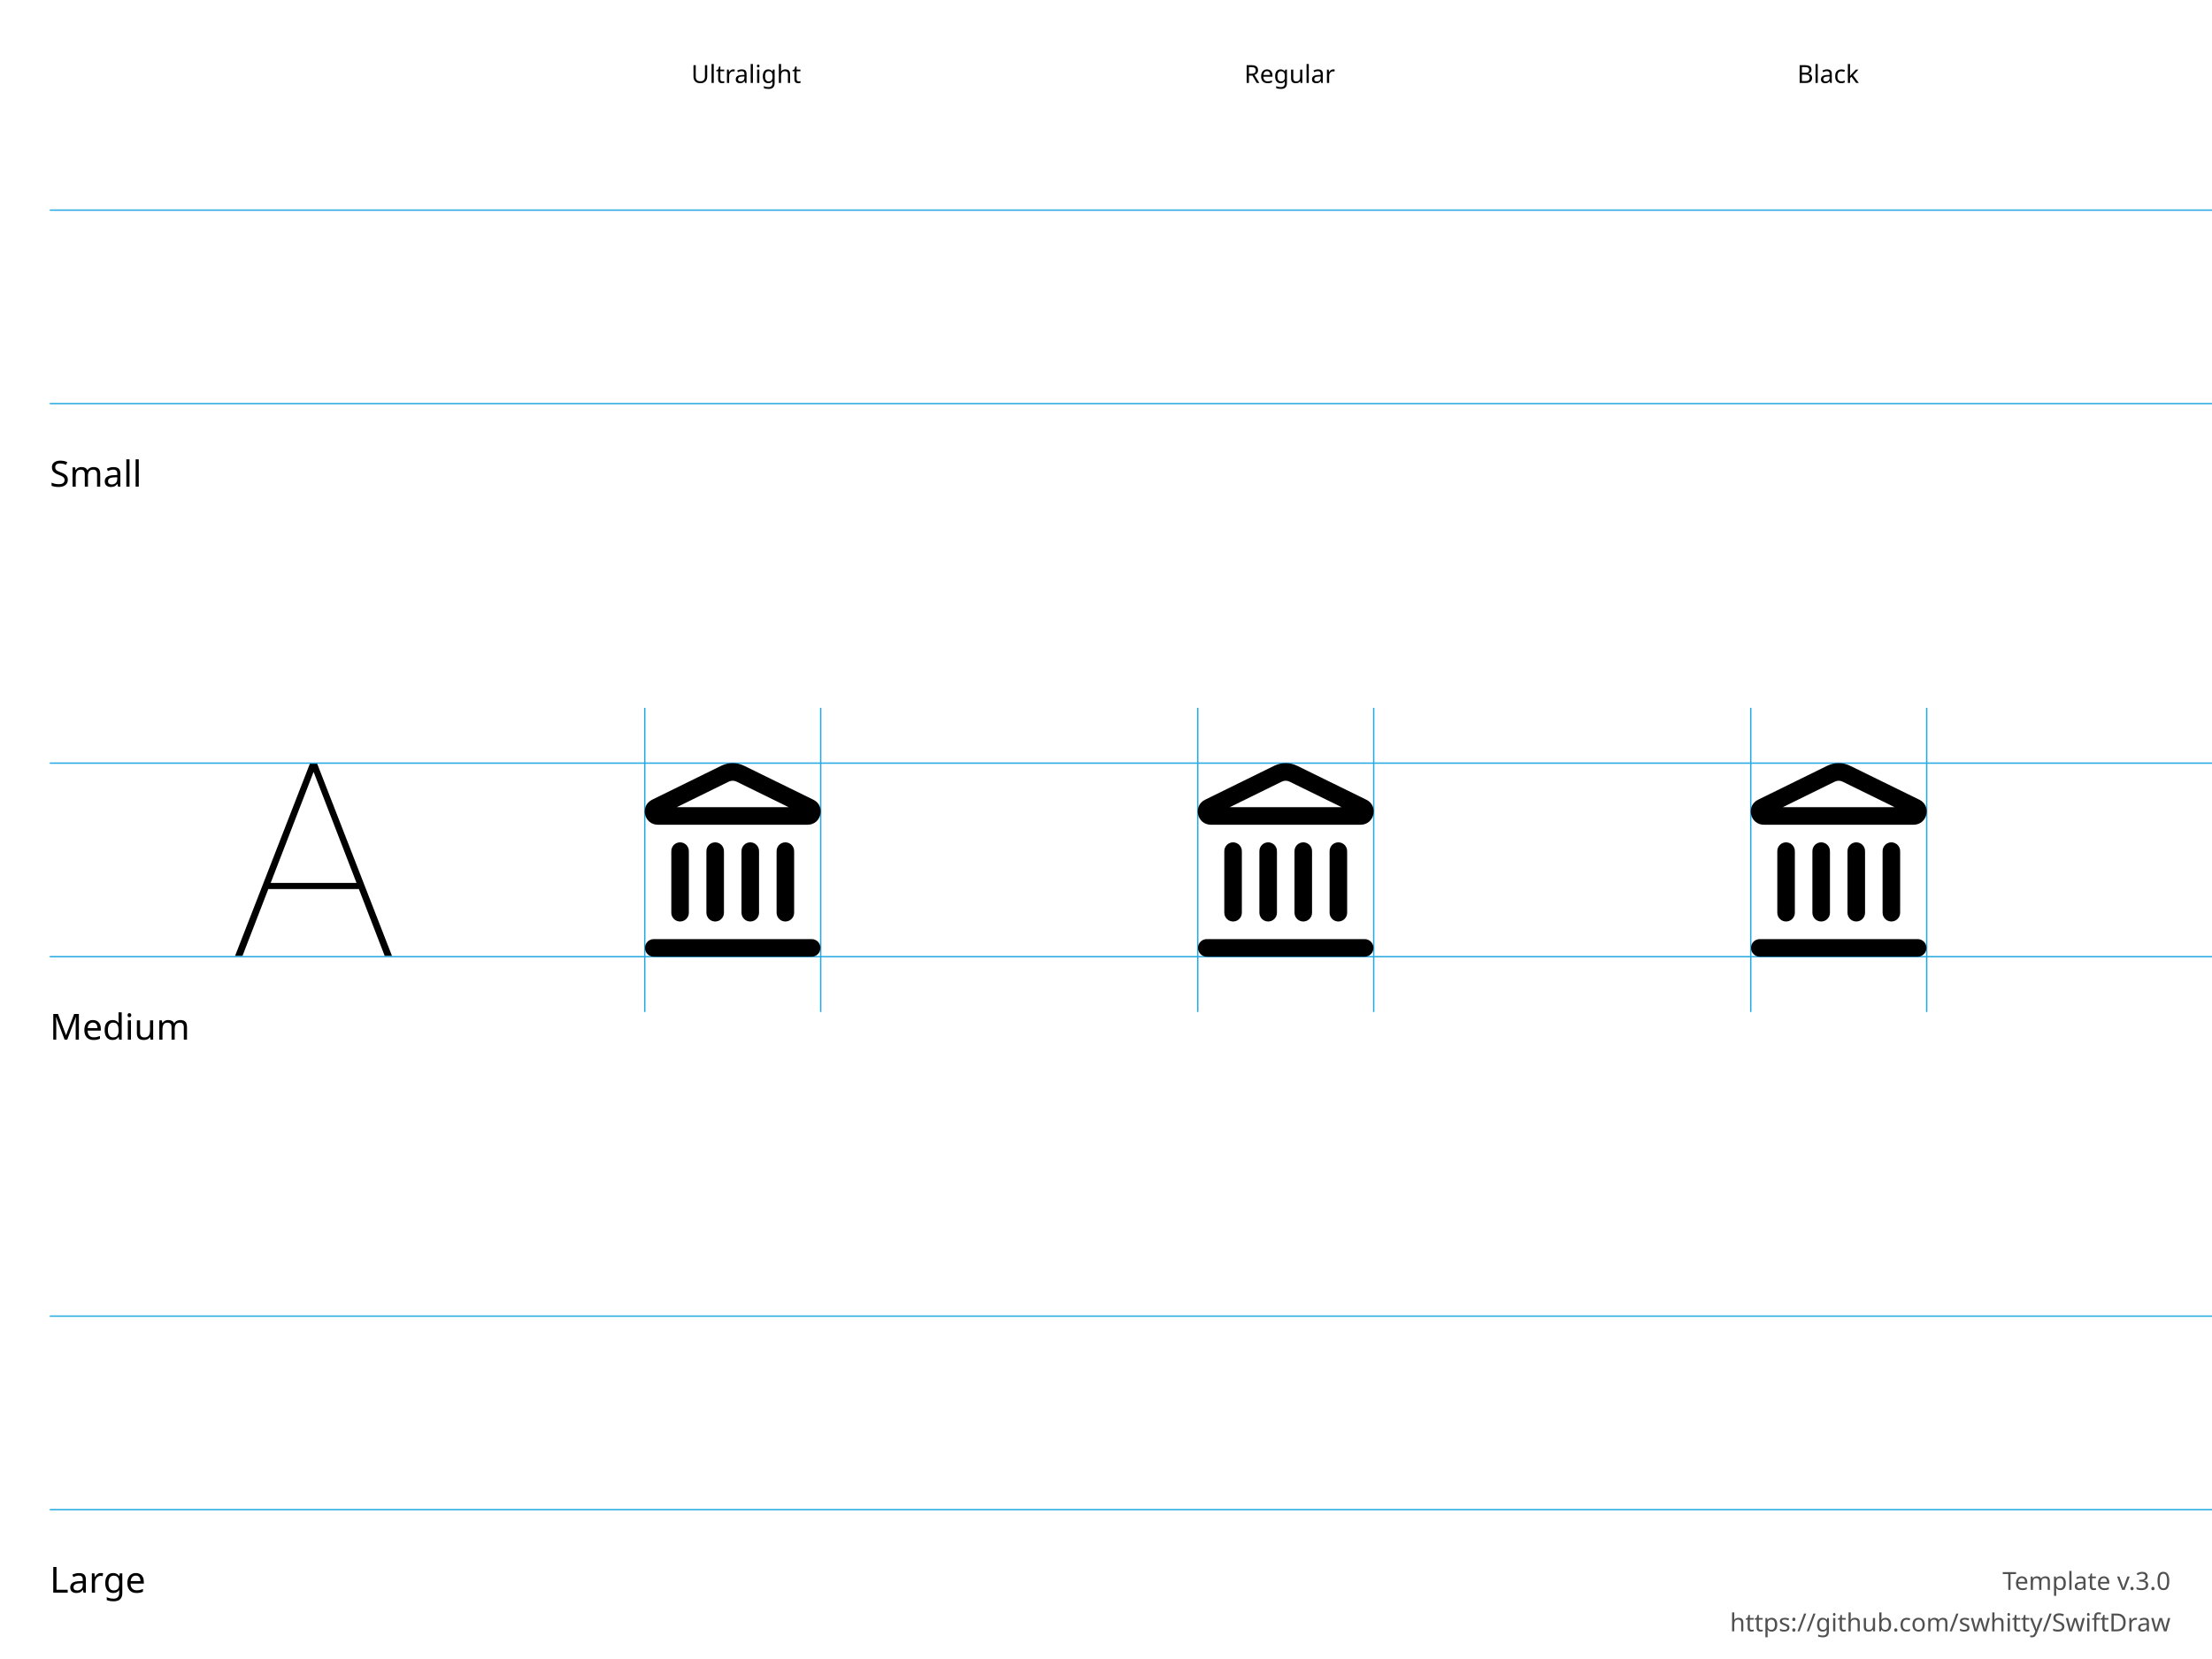
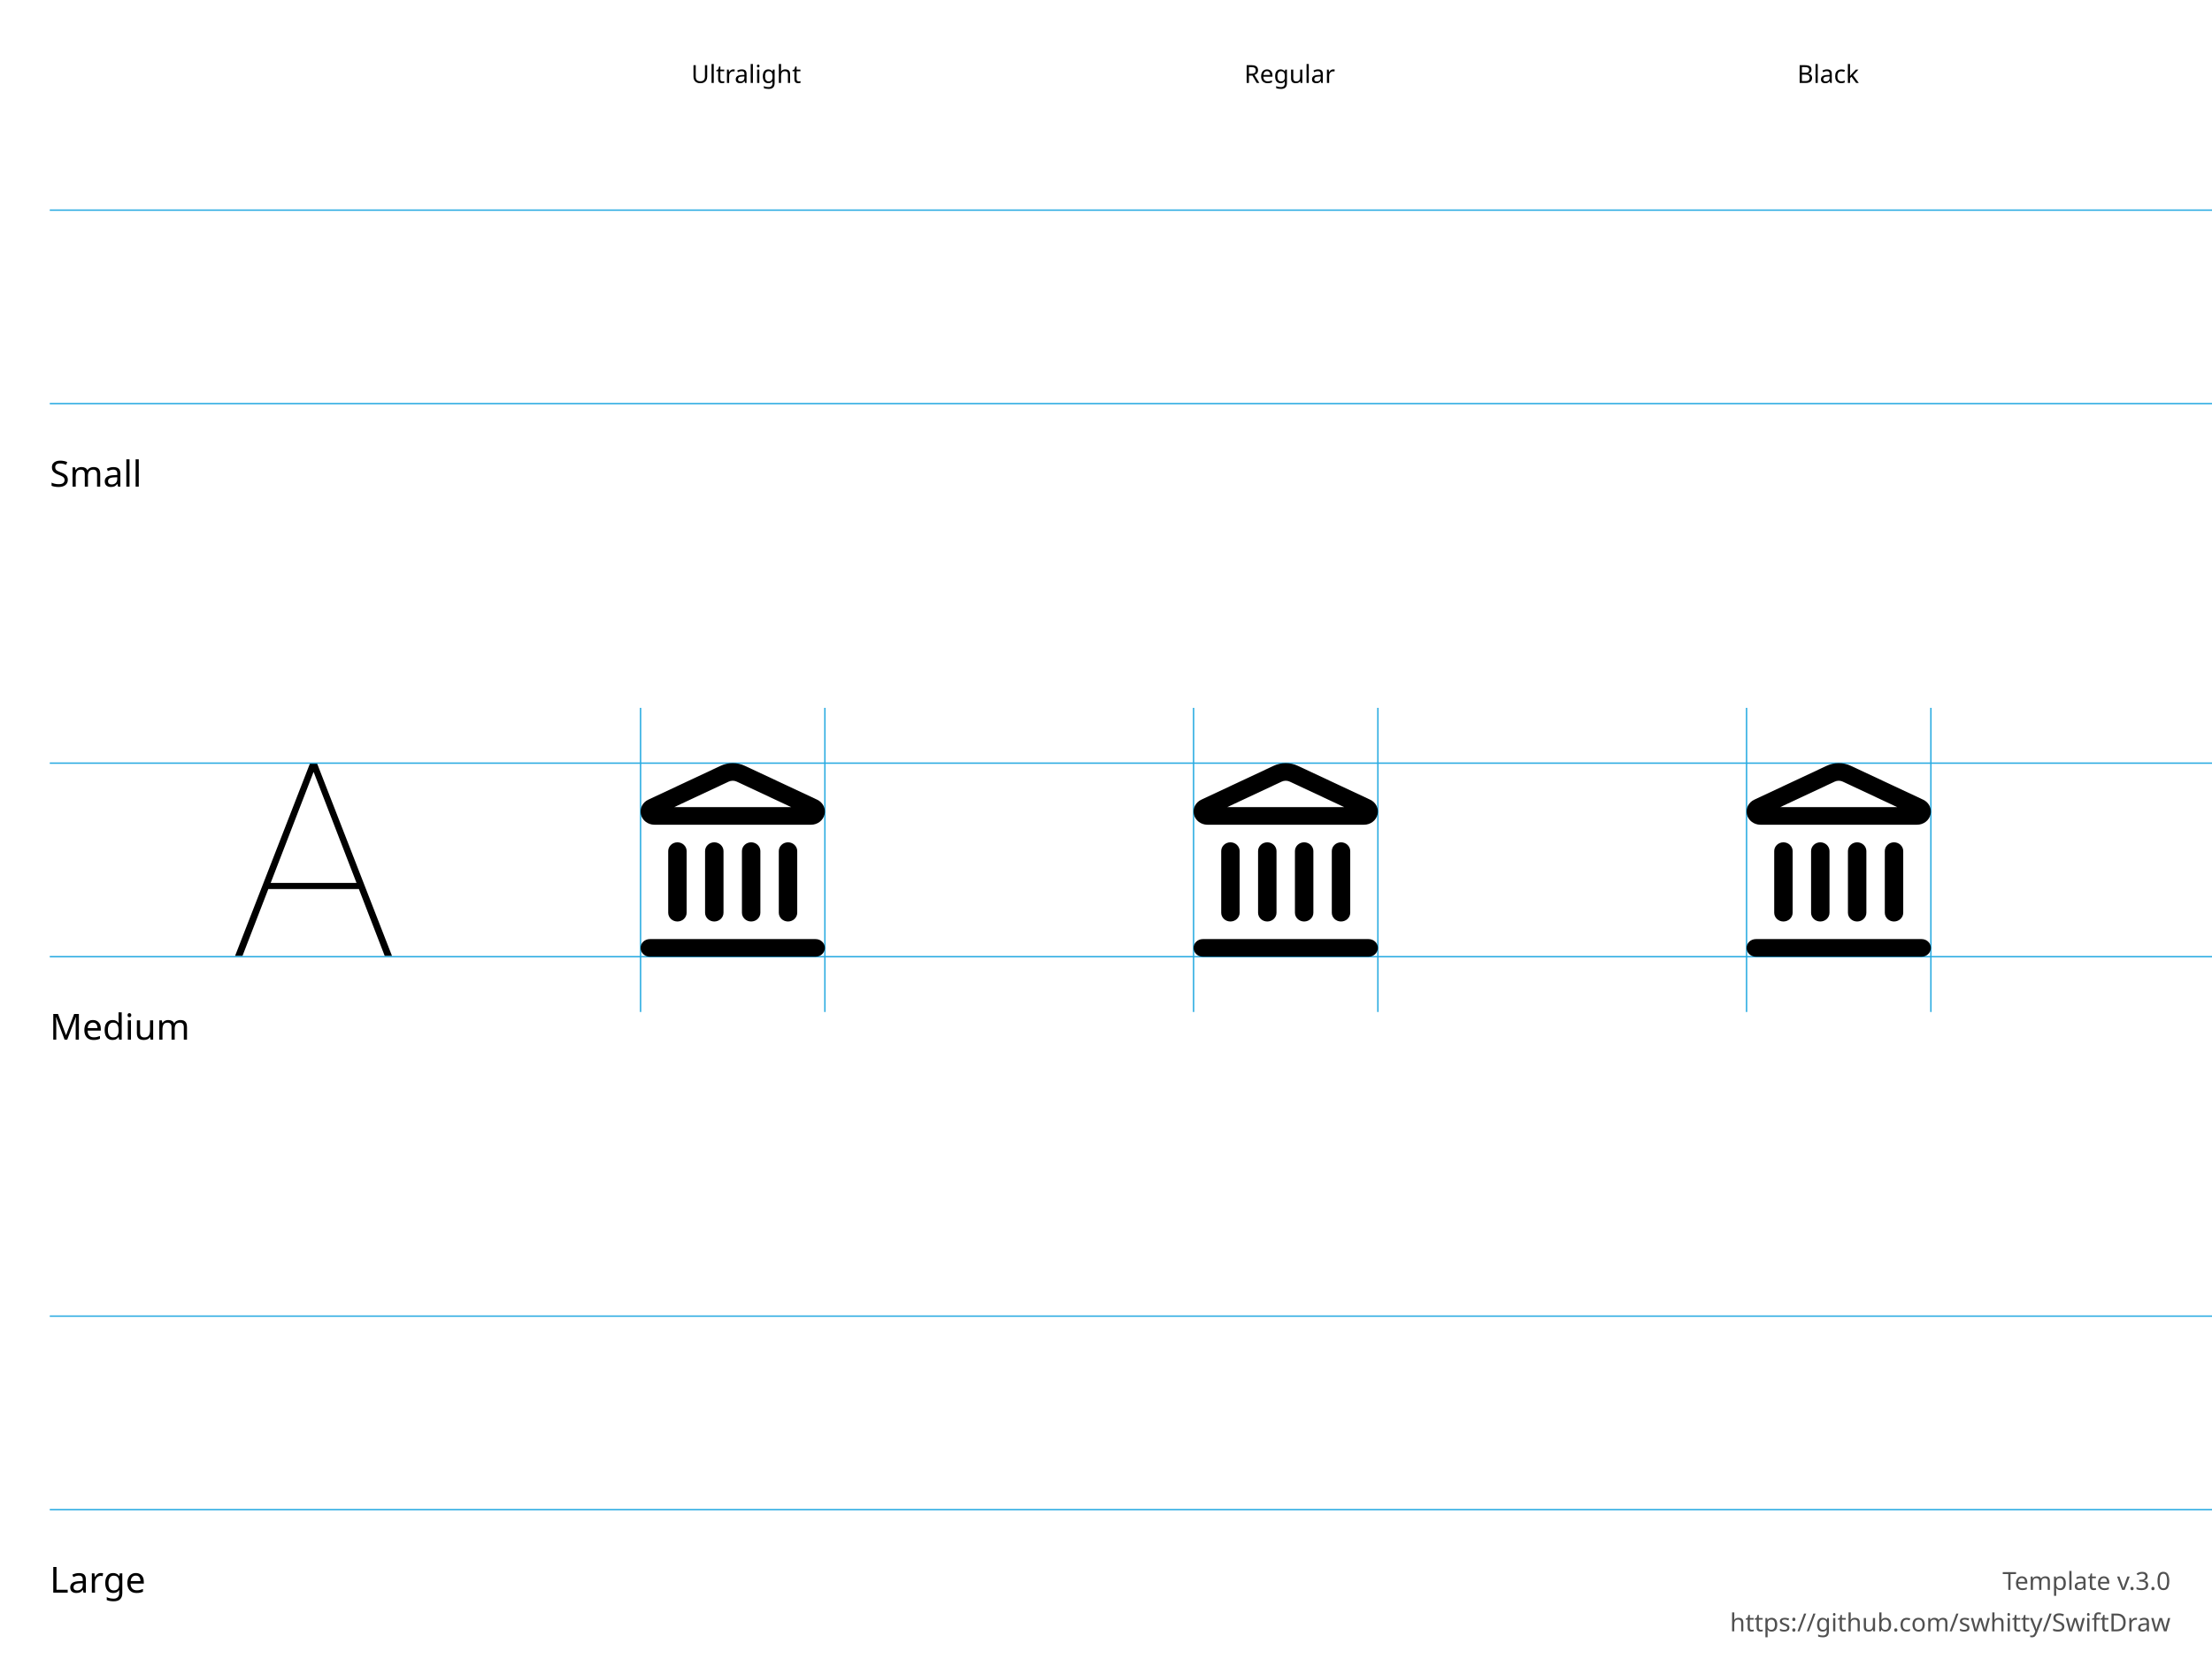
<svg xmlns="http://www.w3.org/2000/svg" height="600" width="800">
  <g id="Notes" font-family="LucidaGrande, 'Lucida Grande', sans-serif" font-size="13">
    <rect fill="white" height="600.0" width="800.0" x="0.0" y="0.0" />
    <g font-size="13">
      <text x="18.0" y="176.0">Small</text>
      <text x="18.0" y="376.0">Medium</text>
      <text x="18.0" y="576.0">Large</text>
    </g>
    <g font-size="9">
      <text x="250.0" y="30.0">Ultralight</text>
      <text x="450.0" y="30.0">Regular</text>
      <text x="650.0" y="30.0">Black</text>
      <text id="template-version" fill="#505050" text-anchor="end" x="785.0" y="575.0">Template v.3.0</text>
      <a href="https://github.com/swhitty/SwiftDraw">
        <text fill="#505050" text-anchor="end" x="785.0" y="590.0">https://github.com/swhitty/SwiftDraw</text>
      </a>
    </g>
  </g>
  <g id="Guides" stroke="rgb(39, 170, 225)" stroke-width="0.5">
    <path id="Capline-S" d="M18,76 l800,0" />
    <path id="H-reference" d="M85,145.755 L87.685,145.755 L113.369,79.287 L114.052,79.287 L114.052,76 L112.148,76 L85,145.755 Z M95.693,121.536 L130.996,121.536 L130.263,119.313 L96.474,119.313 L95.693,121.536 Z M139.15,145.755 L141.787,145.755 L114.638,76 L113.466,76 L113.466,79.287 L139.15,145.755 Z" stroke="none" transform="translate(0,200)" />
    <path id="Baseline-S" d="M18,146 l800,0" />
-     <path id="left-margin-Ultralight-M" d="M233.182,256 l0,110" />
-     <path id="right-margin-Ultralight-M" d="M296.818,256 l0,110" />
-     <path id="left-margin-Regular-M" d="M433.182,256 l0,110" />
-     <path id="right-margin-Regular-M" d="M496.818,256 l0,110" />
-     <path id="left-margin-Black-M" d="M633.182,256 l0,110" />
-     <path id="right-margin-Black-M" d="M696.818,256 l0,110" />
+     <path id="left-margin-Ultralight-M" d="M231.667,256 l0,110" />
+     <path id="right-margin-Ultralight-M" d="M298.333,256 l0,110" />
+     <path id="left-margin-Regular-M" d="M431.667,256 l0,110" />
+     <path id="right-margin-Regular-M" d="M498.333,256 l0,110" />
+     <path id="left-margin-Black-M" d="M631.667,256 l0,110" />
+     <path id="right-margin-Black-M" d="M698.333,256 l0,110" />
    <path id="Capline-M" d="M18,276 l800,0" />
    <path id="Baseline-M" d="M18,346 l800,0" />
    <path id="Capline-L" d="M18,476 l800,0" />
    <path id="Baseline-L" d="M18,546 l800,0" />
  </g>
  <g id="Symbols">
    <g id="Ultralight-M" transform="translate(0,200)">
-       <path d="M261.826,130.093 L261.826,107.823 C261.826,106.066 260.405,104.642 258.653,104.642 C256.9,104.642 255.479,106.066 255.479,107.823 L255.479,130.093 C255.479,131.85 256.9,133.274 258.653,133.274 C260.405,133.274 261.826,131.85 261.826,130.093 Z" />
-       <path d="M263.593,82.683 C264.476,82.253 265.507,82.256 266.386,82.692 L291.359,94.937 C289.848,94.195 290.375,91.917 292.055,91.917 L237.943,91.917 C239.626,91.917 240.151,94.193 238.643,94.935 L263.603,82.678 Z M260.811,76.964 L235.849,89.222 C231.323,91.448 232.899,98.279 237.943,98.279 L292.055,98.279 C297.1,98.279 298.68,91.445 294.149,89.221 L269.186,76.982 C266.56,75.681 263.467,75.67 260.82,76.959 Z" />
-       <path d="M274.519,130.093 L274.519,107.823 C274.519,106.066 273.099,104.642 271.346,104.642 C269.593,104.642 268.173,106.066 268.173,107.823 L268.173,130.093 C268.173,131.85 269.593,133.274 271.346,133.274 C273.099,133.274 274.519,131.85 274.519,130.093 Z" />
-       <path d="M287.213,130.093 L287.213,107.823 C287.213,106.066 285.792,104.642 284.039,104.642 C282.287,104.642 280.866,106.066 280.866,107.823 L280.866,130.093 C280.866,131.85 282.287,133.274 284.039,133.274 C285.792,133.274 287.213,131.85 287.213,130.093 Z" />
-       <path d="M236.439,146 L293.559,146 C295.312,146 296.733,144.576 296.733,142.819 C296.733,141.062 295.312,139.637 293.559,139.637 L236.439,139.637 C234.687,139.637 233.266,141.062 233.266,142.819 C233.266,144.576 234.687,146 236.439,146 Z" />
-       <path d="M249.133,130.093 L249.133,107.823 C249.133,106.066 247.712,104.642 245.959,104.642 C244.207,104.642 242.786,106.066 242.786,107.823 L242.786,130.093 C242.786,131.85 244.207,133.274 245.959,133.274 C247.712,133.274 249.133,131.85 249.133,130.093 Z" />
+       <path d="M261.665,130.091 L261.665,107.817 C261.665,106.06 260.173,104.635 258.332,104.635 C256.491,104.635 254.999,106.06 254.999,107.817 L254.999,130.091 C254.999,131.848 256.491,133.272 258.332,133.272 C260.173,133.272 261.665,131.848 261.665,130.091 Z" />
+       <path d="M263.53,82.689 C264.456,82.255 265.54,82.255 266.467,82.689 L292.599,94.927 C291.903,94.602 291.534,93.859 291.71,93.138 C291.886,92.416 292.561,91.906 293.337,91.908 L236.667,91.908 C237.442,91.908 238.115,92.418 238.29,93.14 C238.465,93.861 238.096,94.602 237.4,94.927 L263.53,82.689 Z M260.594,76.976 L234.465,89.214 C232.378,90.19 231.271,92.413 231.796,94.577 C232.321,96.74 234.34,98.272 236.667,98.272 L293.33,98.272 C295.652,98.276 297.675,96.746 298.203,94.581 C298.731,92.417 297.624,90.191 295.533,89.213 L269.403,76.976 C266.625,75.675 263.372,75.675 260.594,76.976 Z" />
+       <path d="M274.998,130.091 L274.998,107.817 C274.998,106.06 273.505,104.635 271.665,104.635 C269.824,104.635 268.331,106.06 268.331,107.817 L268.331,130.091 C268.331,131.848 269.824,133.272 271.665,133.272 C273.505,133.272 274.998,131.848 274.998,130.091 Z" />
+       <path d="M288.33,130.091 L288.33,107.817 C288.33,106.06 286.838,104.635 284.997,104.635 C283.156,104.635 281.664,106.06 281.664,107.817 L281.664,130.091 C281.664,131.848 283.156,133.272 284.997,133.272 C286.838,133.272 288.33,131.848 288.33,130.091 Z" />
+       <path d="M235,146 L294.997,146 C296.838,146 298.33,144.575 298.33,142.818 C298.33,141.061 296.838,139.636 294.997,139.636 L235,139.636 C233.159,139.636 231.667,141.061 231.667,142.818 C231.667,144.575 233.159,146 235,146 Z" />
+       <path d="M248.333,130.091 L248.333,107.817 C248.333,106.06 246.84,104.635 244.999,104.635 C243.159,104.635 241.666,106.06 241.666,107.817 L241.666,130.091 C241.666,131.848 243.159,133.272 244.999,133.272 C246.84,133.272 248.333,131.848 248.333,130.091 Z" />
    </g>
    <g id="Regular-M" transform="translate(0,200)">
-       <path d="M461.826,130.093 L461.826,107.823 C461.826,106.066 460.405,104.642 458.653,104.642 C456.9,104.642 455.479,106.066 455.479,107.823 L455.479,130.093 C455.479,131.85 456.9,133.274 458.653,133.274 C460.405,133.274 461.826,131.85 461.826,130.093 Z" />
-       <path d="M463.593,82.683 C464.476,82.253 465.507,82.256 466.386,82.692 L491.359,94.937 C489.848,94.195 490.375,91.917 492.055,91.917 L437.943,91.917 C439.626,91.917 440.151,94.193 438.643,94.935 L463.603,82.678 Z M460.811,76.964 L435.849,89.222 C431.323,91.448 432.899,98.279 437.943,98.279 L492.055,98.279 C497.1,98.279 498.68,91.445 494.149,89.221 L469.186,76.982 C466.56,75.681 463.467,75.67 460.82,76.959 Z" />
-       <path d="M474.519,130.093 L474.519,107.823 C474.519,106.066 473.099,104.642 471.346,104.642 C469.593,104.642 468.173,106.066 468.173,107.823 L468.173,130.093 C468.173,131.85 469.593,133.274 471.346,133.274 C473.099,133.274 474.519,131.85 474.519,130.093 Z" />
-       <path d="M487.213,130.093 L487.213,107.823 C487.213,106.066 485.792,104.642 484.039,104.642 C482.287,104.642 480.866,106.066 480.866,107.823 L480.866,130.093 C480.866,131.85 482.287,133.274 484.039,133.274 C485.792,133.274 487.213,131.85 487.213,130.093 Z" />
-       <path d="M436.439,146 L493.559,146 C495.312,146 496.733,144.576 496.733,142.819 C496.733,141.062 495.312,139.637 493.559,139.637 L436.439,139.637 C434.687,139.637 433.266,141.062 433.266,142.819 C433.266,144.576 434.687,146 436.439,146 Z" />
-       <path d="M449.133,130.093 L449.133,107.823 C449.133,106.066 447.712,104.642 445.959,104.642 C444.207,104.642 442.786,106.066 442.786,107.823 L442.786,130.093 C442.786,131.85 444.207,133.274 445.959,133.274 C447.712,133.274 449.133,131.85 449.133,130.093 Z" />
+       <path d="M461.665,130.091 L461.665,107.817 C461.665,106.06 460.173,104.635 458.332,104.635 C456.491,104.635 454.999,106.06 454.999,107.817 L454.999,130.091 C454.999,131.848 456.491,133.272 458.332,133.272 C460.173,133.272 461.665,131.848 461.665,130.091 Z" />
+       <path d="M463.53,82.689 C464.456,82.255 465.54,82.255 466.467,82.689 L492.599,94.927 C491.903,94.602 491.534,93.859 491.71,93.138 C491.886,92.416 492.561,91.906 493.337,91.908 L436.667,91.908 C437.442,91.908 438.115,92.418 438.29,93.14 C438.465,93.861 438.096,94.602 437.4,94.927 L463.53,82.689 Z M460.594,76.976 L434.465,89.214 C432.378,90.19 431.271,92.413 431.796,94.577 C432.321,96.74 434.34,98.272 436.667,98.272 L493.33,98.272 C495.652,98.276 497.675,96.746 498.203,94.581 C498.731,92.417 497.624,90.191 495.533,89.213 L469.403,76.976 C466.625,75.675 463.372,75.675 460.594,76.976 Z" />
+       <path d="M474.998,130.091 L474.998,107.817 C474.998,106.06 473.505,104.635 471.665,104.635 C469.824,104.635 468.331,106.06 468.331,107.817 L468.331,130.091 C468.331,131.848 469.824,133.272 471.665,133.272 C473.505,133.272 474.998,131.848 474.998,130.091 Z" />
+       <path d="M488.33,130.091 L488.33,107.817 C488.33,106.06 486.838,104.635 484.997,104.635 C483.156,104.635 481.664,106.06 481.664,107.817 L481.664,130.091 C481.664,131.848 483.156,133.272 484.997,133.272 C486.838,133.272 488.33,131.848 488.33,130.091 Z" />
+       <path d="M435,146 L494.997,146 C496.838,146 498.33,144.575 498.33,142.818 C498.33,141.061 496.838,139.636 494.997,139.636 L435,139.636 C433.159,139.636 431.667,141.061 431.667,142.818 C431.667,144.575 433.159,146 435,146 Z" />
+       <path d="M448.333,130.091 L448.333,107.817 C448.333,106.06 446.84,104.635 444.999,104.635 C443.159,104.635 441.666,106.06 441.666,107.817 L441.666,130.091 C441.666,131.848 443.159,133.272 444.999,133.272 C446.84,133.272 448.333,131.848 448.333,130.091 Z" />
    </g>
    <g id="Black-M" transform="translate(0,200)">
-       <path d="M661.826,130.093 L661.826,107.823 C661.826,106.066 660.405,104.642 658.653,104.642 C656.9,104.642 655.479,106.066 655.479,107.823 L655.479,130.093 C655.479,131.85 656.9,133.274 658.653,133.274 C660.405,133.274 661.826,131.85 661.826,130.093 Z" />
-       <path d="M663.593,82.683 C664.476,82.253 665.507,82.256 666.386,82.692 L691.359,94.937 C689.848,94.195 690.375,91.917 692.055,91.917 L637.943,91.917 C639.626,91.917 640.151,94.193 638.643,94.935 L663.603,82.678 Z M660.811,76.964 L635.849,89.222 C631.323,91.448 632.899,98.279 637.943,98.279 L692.055,98.279 C697.1,98.279 698.68,91.445 694.149,89.221 L669.186,76.982 C666.56,75.681 663.467,75.67 660.82,76.959 Z" />
-       <path d="M674.519,130.093 L674.519,107.823 C674.519,106.066 673.099,104.642 671.346,104.642 C669.593,104.642 668.173,106.066 668.173,107.823 L668.173,130.093 C668.173,131.85 669.593,133.274 671.346,133.274 C673.099,133.274 674.519,131.85 674.519,130.093 Z" />
-       <path d="M687.213,130.093 L687.213,107.823 C687.213,106.066 685.792,104.642 684.039,104.642 C682.287,104.642 680.866,106.066 680.866,107.823 L680.866,130.093 C680.866,131.85 682.287,133.274 684.039,133.274 C685.792,133.274 687.213,131.85 687.213,130.093 Z" />
-       <path d="M636.439,146 L693.559,146 C695.312,146 696.733,144.576 696.733,142.819 C696.733,141.062 695.312,139.637 693.559,139.637 L636.439,139.637 C634.687,139.637 633.266,141.062 633.266,142.819 C633.266,144.576 634.687,146 636.439,146 Z" />
-       <path d="M649.133,130.093 L649.133,107.823 C649.133,106.066 647.712,104.642 645.959,104.642 C644.207,104.642 642.786,106.066 642.786,107.823 L642.786,130.093 C642.786,131.85 644.207,133.274 645.959,133.274 C647.712,133.274 649.133,131.85 649.133,130.093 Z" />
+       <path d="M661.665,130.091 L661.665,107.817 C661.665,106.06 660.173,104.635 658.332,104.635 C656.491,104.635 654.999,106.06 654.999,107.817 L654.999,130.091 C654.999,131.848 656.491,133.272 658.332,133.272 C660.173,133.272 661.665,131.848 661.665,130.091 Z" />
+       <path d="M663.53,82.689 C664.456,82.255 665.541,82.255 666.467,82.689 L692.599,94.927 C691.903,94.602 691.534,93.859 691.71,93.138 C691.886,92.416 692.561,91.906 693.337,91.908 L636.667,91.908 C637.442,91.908 638.115,92.418 638.29,93.14 C638.465,93.861 638.096,94.602 637.4,94.927 L663.53,82.689 Z M660.594,76.976 L634.465,89.214 C632.378,90.19 631.271,92.413 631.796,94.577 C632.321,96.74 634.34,98.272 636.667,98.272 L693.33,98.272 C695.652,98.276 697.675,96.746 698.203,94.581 C698.731,92.417 697.624,90.191 695.533,89.213 L669.403,76.976 C666.625,75.675 663.372,75.675 660.594,76.976 Z" />
+       <path d="M674.998,130.091 L674.998,107.817 C674.998,106.06 673.505,104.635 671.665,104.635 C669.824,104.635 668.331,106.06 668.331,107.817 L668.331,130.091 C668.331,131.848 669.824,133.272 671.665,133.272 C673.505,133.272 674.998,131.848 674.998,130.091 Z" />
+       <path d="M688.33,130.091 L688.33,107.817 C688.33,106.06 686.838,104.635 684.997,104.635 C683.156,104.635 681.664,106.06 681.664,107.817 L681.664,130.091 C681.664,131.848 683.156,133.272 684.997,133.272 C686.838,133.272 688.33,131.848 688.33,130.091 Z" />
+       <path d="M635,146 L694.997,146 C696.838,146 698.33,144.575 698.33,142.818 C698.33,141.061 696.838,139.636 694.997,139.636 L635,139.636 C633.159,139.636 631.667,141.061 631.667,142.818 C631.667,144.575 633.159,146 635,146 Z" />
+       <path d="M648.333,130.091 L648.333,107.817 C648.333,106.06 646.84,104.635 644.999,104.635 C643.159,104.635 641.666,106.06 641.666,107.817 L641.666,130.091 C641.666,131.848 643.159,133.272 644.999,133.272 C646.84,133.272 648.333,131.848 648.333,130.091 Z" />
    </g>
  </g>
</svg>
